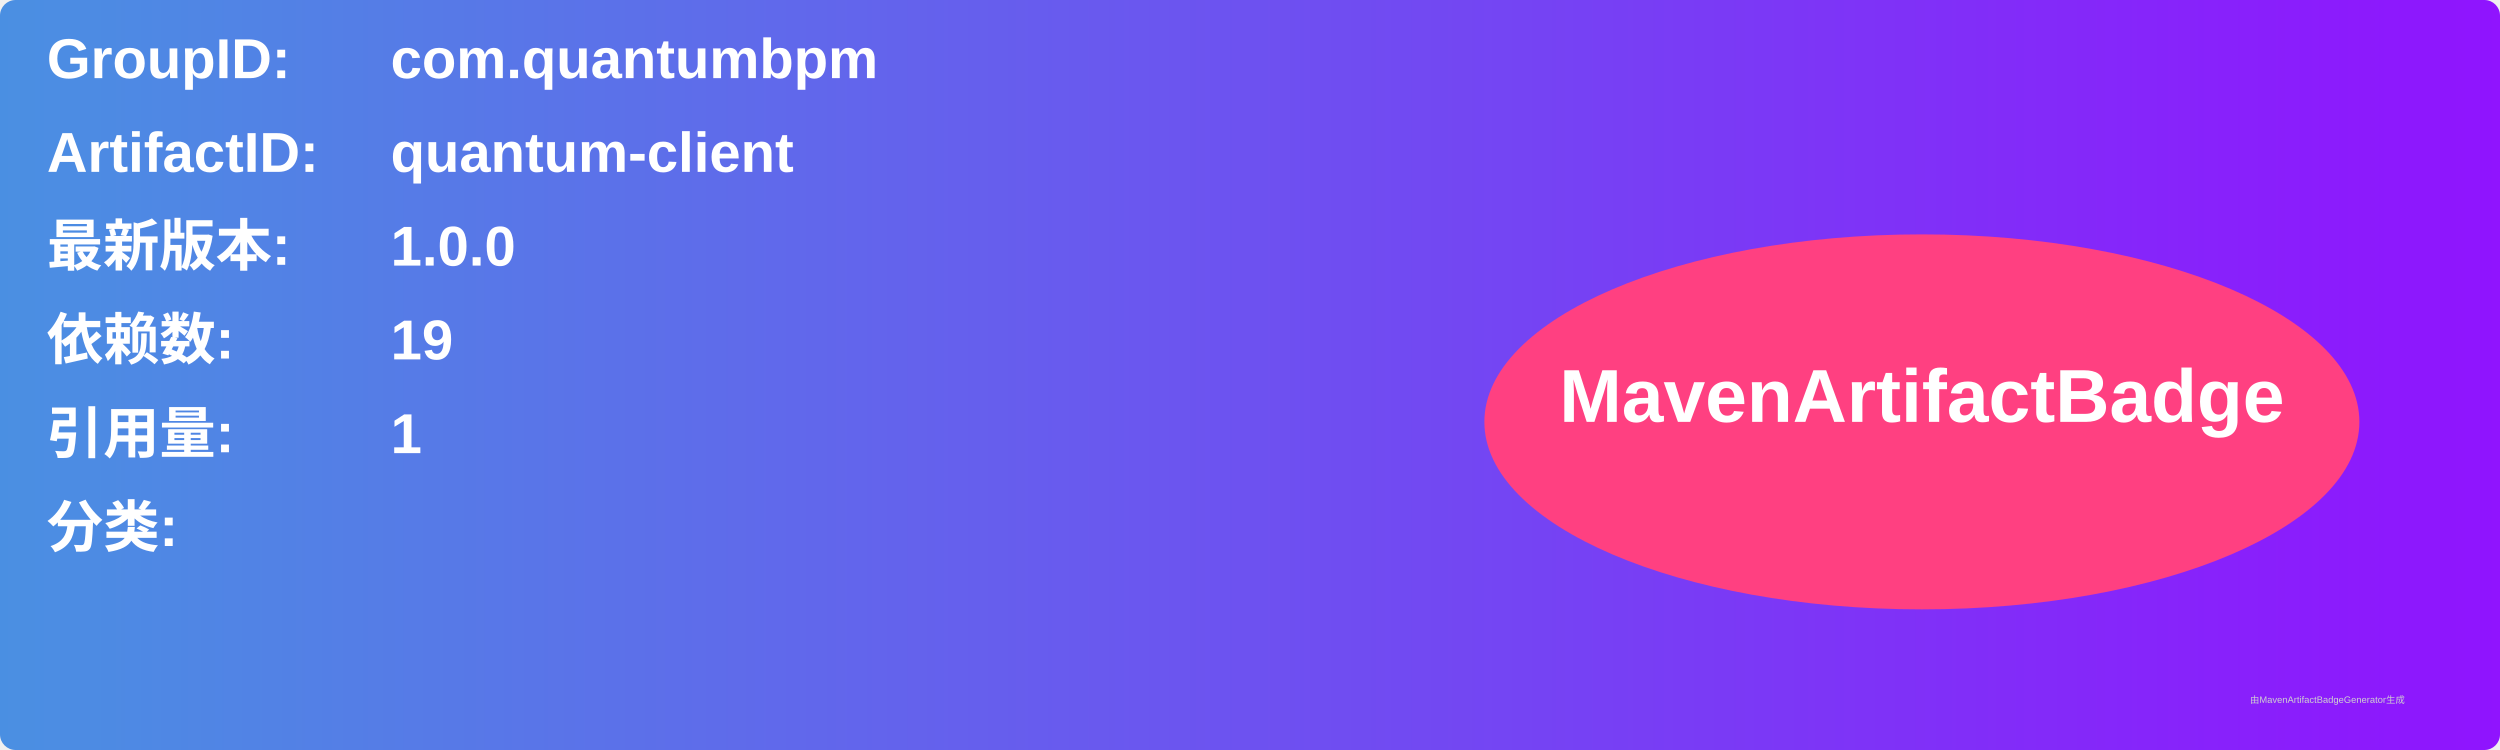
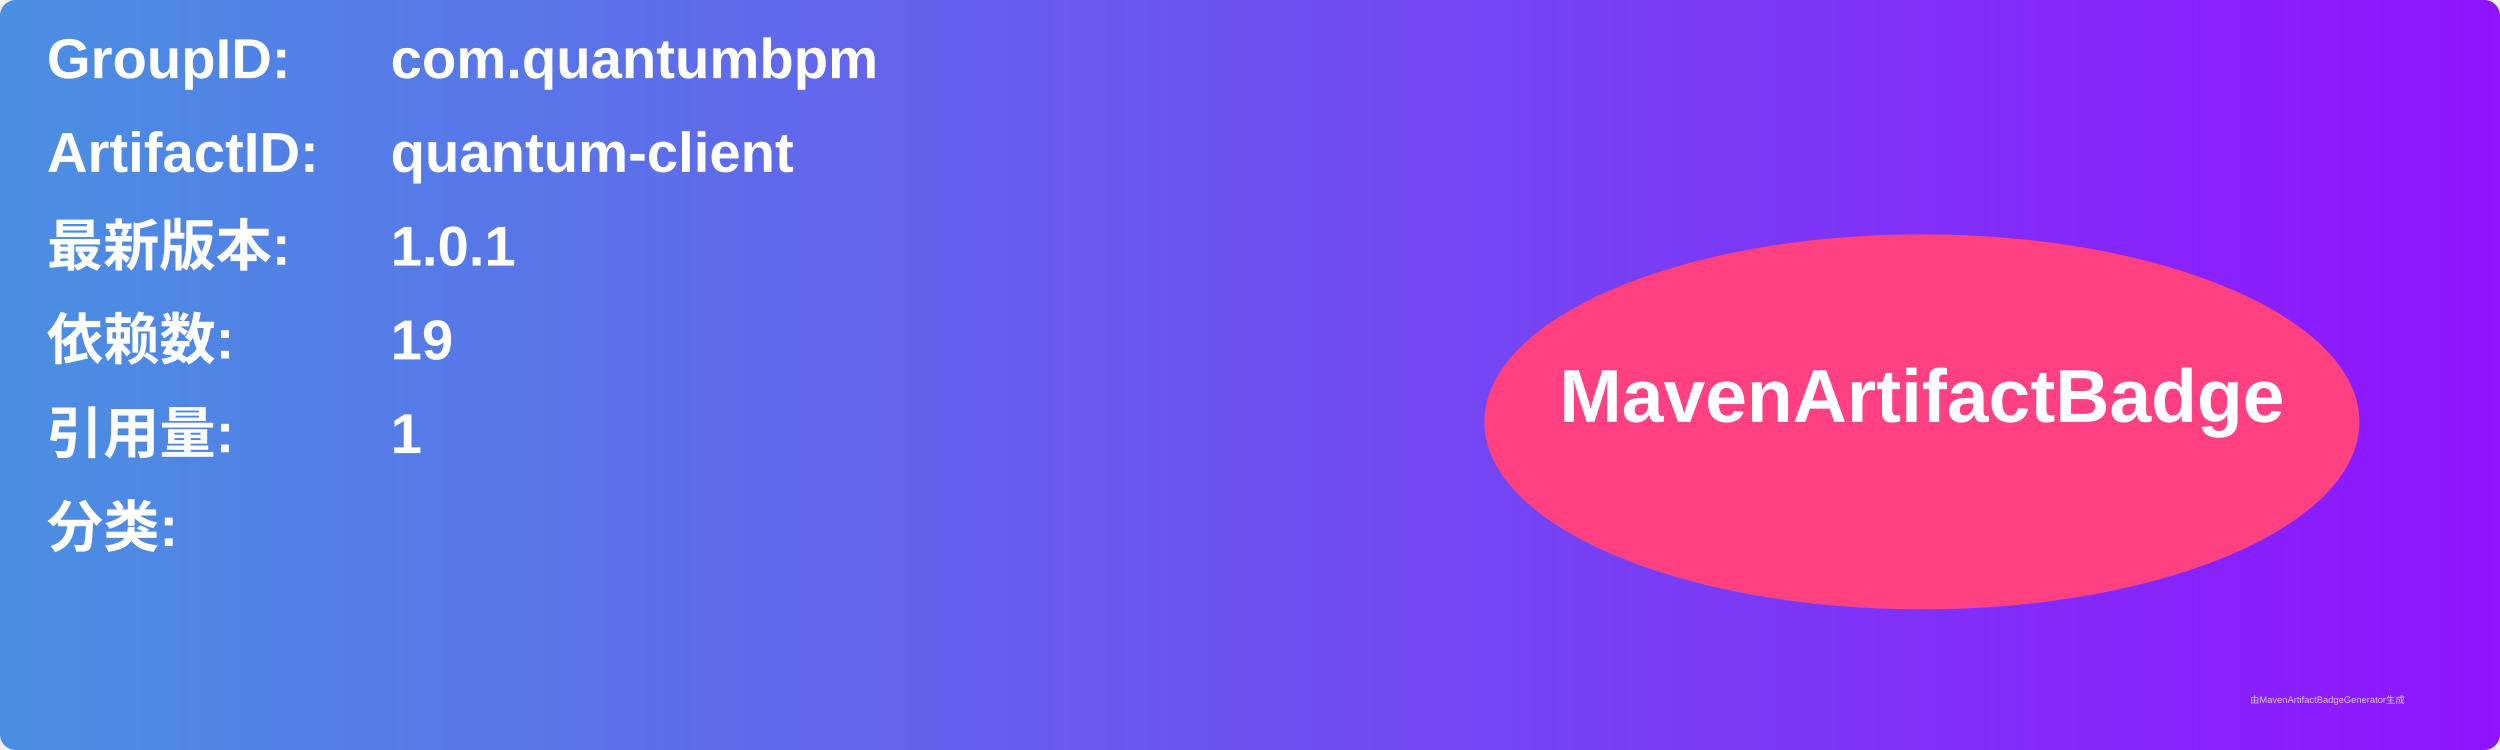
<svg xmlns="http://www.w3.org/2000/svg" width="800" height="240" viewBox="0 0 800 240">
  <linearGradient id="grad" x1="0%" y1="0%" x2="100%" y2="0%">
    <stop offset="0%" stop-color="#4a90e2" />
    <stop offset="100%" stop-color="#9013fe" />
  </linearGradient>
  <rect width="100%" height="100%" rx="5" ry="5" fill="url(#grad)" />
  <g transform="translate(15, 15)">
    <text x="0" y="10" font-family="Arial" font-size="18" fill="white" font-weight="bold" width="260">GroupID:</text>
    <text x="110" y="10" font-family="Arial" font-size="18" fill="white" font-weight="bold" width="460">com.quantumbpm</text>
    <text x="0" y="40" font-family="Arial" font-size="18" fill="white" font-weight="bold" width="260">ArtifactID:</text>
    <text x="110" y="40" font-family="Arial" font-size="18" fill="white" font-weight="bold" width="460">quantum-client</text>
    <text x="0" y="70" font-family="Arial" font-size="18" fill="white" font-weight="bold">最新版本:</text>
    <text x="110" y="70" font-family="Arial" font-size="18" fill="white" font-weight="bold">
-       <tspan font-weight="bold">1.0.0</tspan>
+       <tspan font-weight="bold">1.0.1</tspan>
    </text>
    <text x="0" y="100" font-family="Arial" font-size="18" fill="white" font-weight="bold">依赖数: </text>
    <text x="110" y="100" font-family="Arial" font-size="18" fill="white">
      <tspan font-weight="bold">19</tspan>
    </text>
    <text x="0" y="130" font-family="Arial" font-size="18" fill="white" font-weight="bold">引用量: </text>
    <text x="110" y="130" font-family="Arial" font-size="18" fill="white">
      <tspan font-weight="bold">1</tspan>
    </text>
    <text x="0" y="160" font-family="Arial" font-size="18" fill="white" font-weight="bold">分类:</text>
    <text x="10" y="190" font-family="Arial" font-size="10" fill="white">
      <tspan font-weight="bold" />
    </text>
    <ellipse cx="600" cy="120" rx="140" ry="60" fill="#ff4081" />
    <text x="600" y="120" text-anchor="middle" font-family="Arial" font-size="24" fill="white" font-weight="bold">MavenArtifactBadge</text>
  </g>
  <text x="720" y="225" font-family="Arial" font-size="3" fill="#d0d0d0">由MavenArtifactBadgeGenerator生成</text>
</svg>
